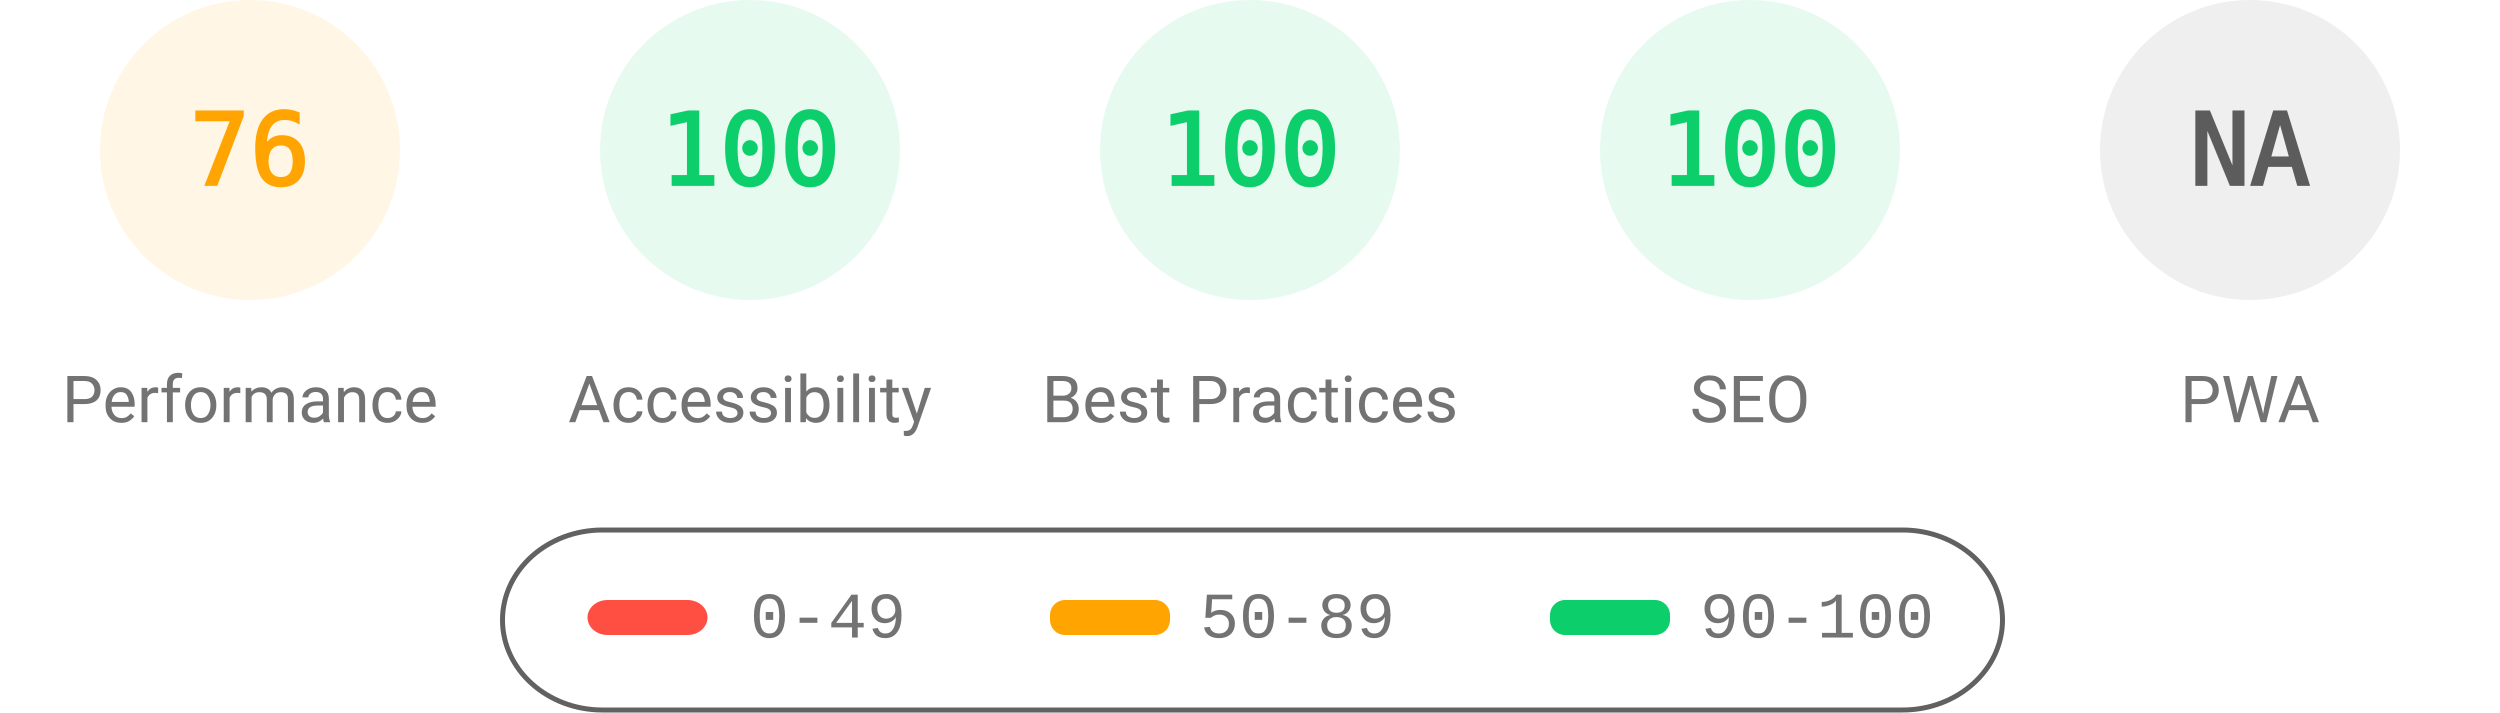
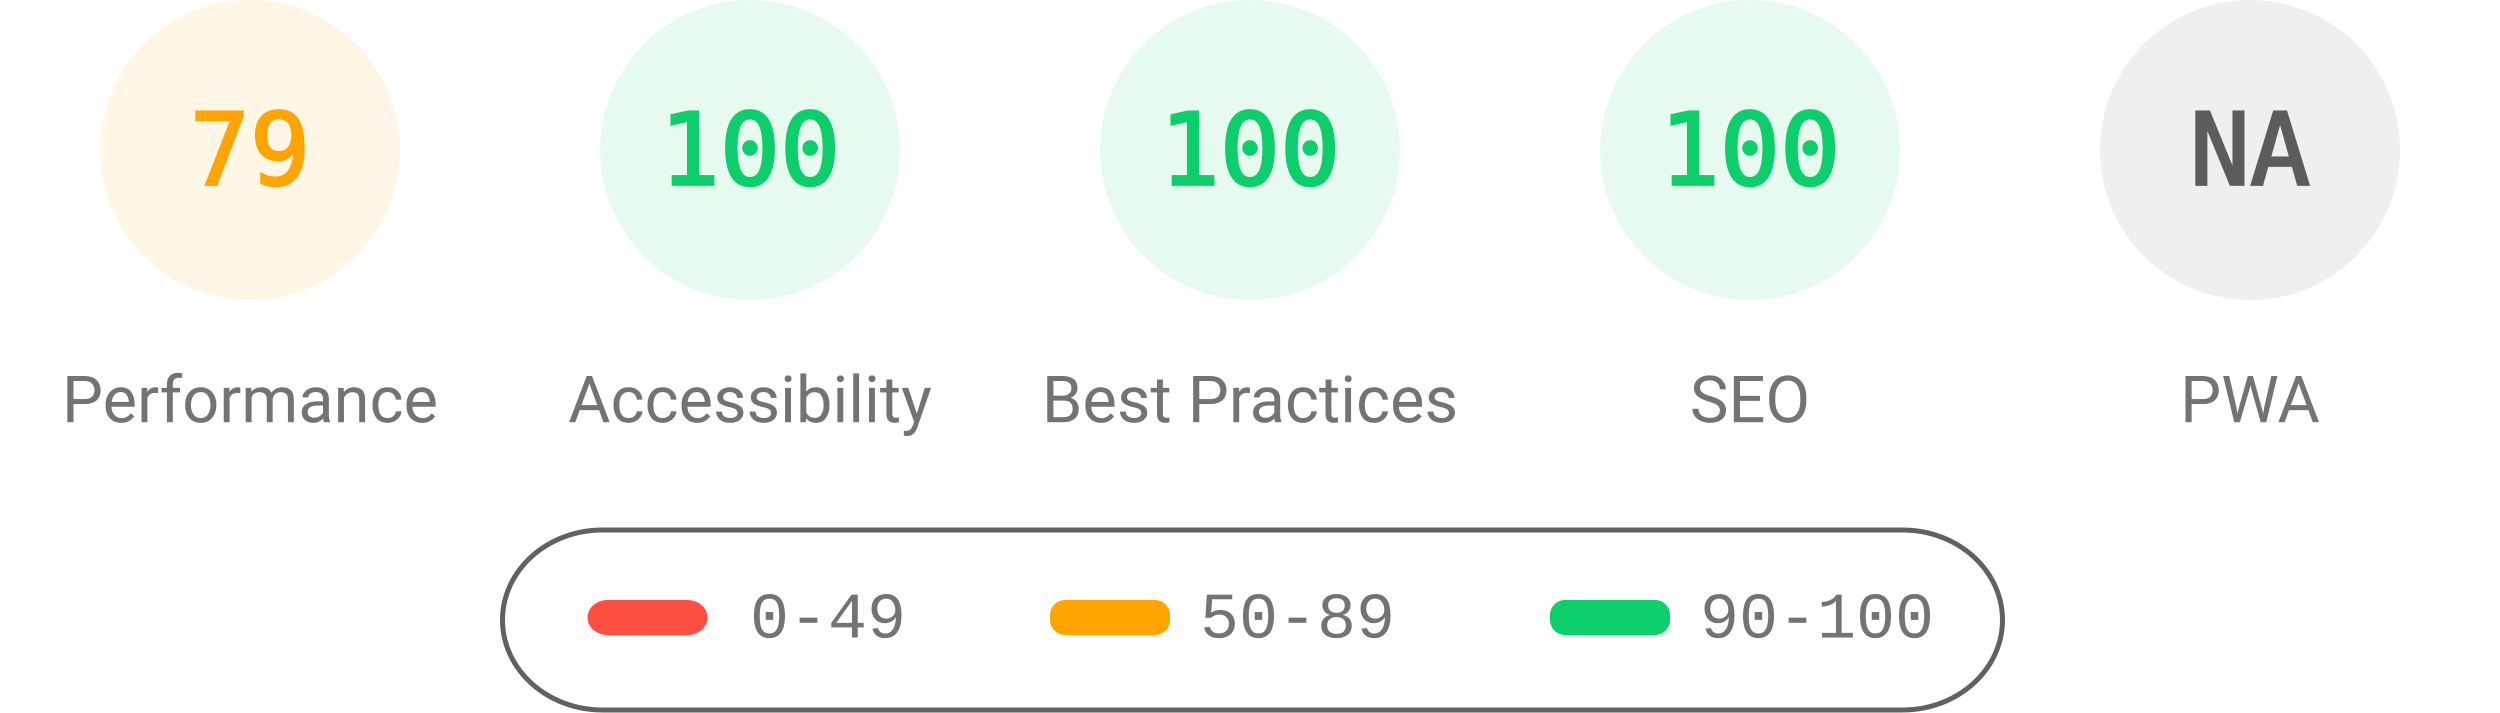
<svg xmlns="http://www.w3.org/2000/svg" fill="none" width="1000" height="285">
  <style>.gauge-base{opacity:.1}.gauge-arc{fill:none;animation-delay:250ms;stroke-linecap:round;transform:rotate(-90deg);transform-origin:100px 60px;animation:load-gauge 1s ease forwards}.guage-text{font-size:40px;font-family:monospace;text-align:center}.guage-red{color:#ff4e42;fill:#ff4e42;stroke:#ff4e42}.guage-orange{color:#ffa400;fill:#ffa400;stroke:#ffa400}.guage-green{color:#0cce6b;fill:#0cce6b;stroke:#0cce6b}.guage-undefined{color:#5c5c5c;fill:#5c5c5c;stroke:#5c5c5c}.guage-title{color:#737373;fill:#737373;stroke:none;font-size:26px;line-height:26px;font-family:Roboto,Halvetica,Arial,sans-serif}@keyframes load-gauge{from{stroke-dasharray:0 352.858}}</style>
  <svg class="guage-div guage-perf guage-orange" viewBox="0 0 200 200" width="200" height="200">
    <circle class="gauge-base" r="56" cx="100" cy="60" stroke-width="8" />
-     <circle class="gauge-arc guage-arc-1" r="56" cx="100" cy="60" stroke-width="8" style="stroke-dasharray:267.412,351.858" />
-     <text class="guage-text" x="100" y="60" alignment-baseline="central" dominant-baseline="central" text-anchor="middle">76</text>
+     <circle class="gauge-arc guage-arc-1" r="56" cx="100" cy="60" stroke-width="8" style="stroke-dasharray:277.968,351.858" />
+     <text class="guage-text" x="100" y="60" alignment-baseline="central" dominant-baseline="central" text-anchor="middle">79</text>
    <text class="guage-title" x="100" y="160" alignment-baseline="central" dominant-baseline="central" text-anchor="middle">Performance</text>
  </svg>
  <svg class="guage-div guage-acc guage-green" viewBox="0 0 200 200" width="200" height="200" x="200">
    <circle class="gauge-base" r="56" cx="100" cy="60" stroke-width="8" />
    <circle class="gauge-arc guage-arc-2" r="56" cx="100" cy="60" stroke-width="8" style="stroke-dasharray:351.858,351.858" />
    <text class="guage-text" x="100" y="60" alignment-baseline="central" dominant-baseline="central" text-anchor="middle">100</text>
    <text class="guage-title" x="100" y="160" alignment-baseline="central" dominant-baseline="central" text-anchor="middle">Accessibility</text>
  </svg>
  <svg class="guage-div guage-best guage-green" viewBox="0 0 200 200" width="200" height="200" x="400">
    <circle class="gauge-base" r="56" cx="100" cy="60" stroke-width="8" />
    <circle class="gauge-arc guage-arc-3" r="56" cx="100" cy="60" stroke-width="8" style="stroke-dasharray:351.858,351.858" />
    <text class="guage-text" x="100" y="60" alignment-baseline="central" dominant-baseline="central" text-anchor="middle">100</text>
    <text class="guage-title" x="100" y="160" alignment-baseline="central" dominant-baseline="central" text-anchor="middle">Best Practices</text>
  </svg>
  <svg class="guage-div guage-seo guage-green" viewBox="0 0 200 200" width="200" height="200" x="600">
    <circle class="gauge-base" r="56" cx="100" cy="60" stroke-width="8" />
    <circle class="gauge-arc guage-arc-4" r="56" cx="100" cy="60" stroke-width="8" style="stroke-dasharray:351.858,351.858" />
    <text class="guage-text" x="100" y="60" alignment-baseline="central" dominant-baseline="central" text-anchor="middle">100</text>
    <text class="guage-title" x="100" y="160" alignment-baseline="central" dominant-baseline="central" text-anchor="middle">SEO</text>
  </svg>
  <svg class="guage-div guage-pwa guage-undefined" viewBox="0 0 200 200" width="200" height="200" x="800">
    <circle class="gauge-base" r="56" cx="100" cy="60" stroke-width="8" />
    <circle class="gauge-arc guage-arc-4" r="56" cx="100" cy="60" stroke-width="8" style="stroke-dasharray:351.858,351.858" />
    <text class="guage-text" x="100" y="60" alignment-baseline="central" dominant-baseline="central" text-anchor="middle">NA</text>
    <text class="guage-title" x="100" y="160" alignment-baseline="central" dominant-baseline="central" text-anchor="middle">PWA</text>
  </svg>
  <svg width="604" height="76" x="200" y="210">
    <path fill="none" id="canvas_background" d="M-1-1h604v80H-1z" />
    <rect fill-opacity="0" stroke="#616161" stroke-width="2" rx="40" id="svg_2" height="72" width="600" y="2" x="1" fill="#000" />
    <rect stroke="#000" rx="8" id="svg_3" height="14" width="48" y="30" x="35" stroke-opacity="null" stroke-width="0" fill="#ff4e42" />
    <rect stroke="#000" rx="6" id="svg_4" height="14" width="48" y="30" x="220" stroke-opacity="null" stroke-width="0" fill="#ffa400" />
    <rect stroke="#000" rx="6" id="svg_5" height="14" width="48" y="30" x="420" stroke-opacity="null" stroke-width="0" fill="#0cce6b" />
    <text xml:space="preserve" text-anchor="start" font-family="'Courier New', Courier, monospace" font-size="26" id="svg_6" y="45" x="100" stroke-opacity="null" stroke-width="0" stroke="#000" fill="#737373">0-49</text>
    <text xml:space="preserve" text-anchor="start" font-family="'Courier New', Courier, monospace" font-size="26" id="svg_7" y="45" x="280" stroke-opacity="null" stroke-width="0" stroke="#000" fill="#737373">50-89</text>
    <text xml:space="preserve" text-anchor="start" font-family="'Courier New', Courier, monospace" font-size="26" id="svg_8" y="45" x="480" stroke-opacity="null" stroke-width="0" stroke="#000" fill="#737373">90-100</text>
  </svg>
</svg>
